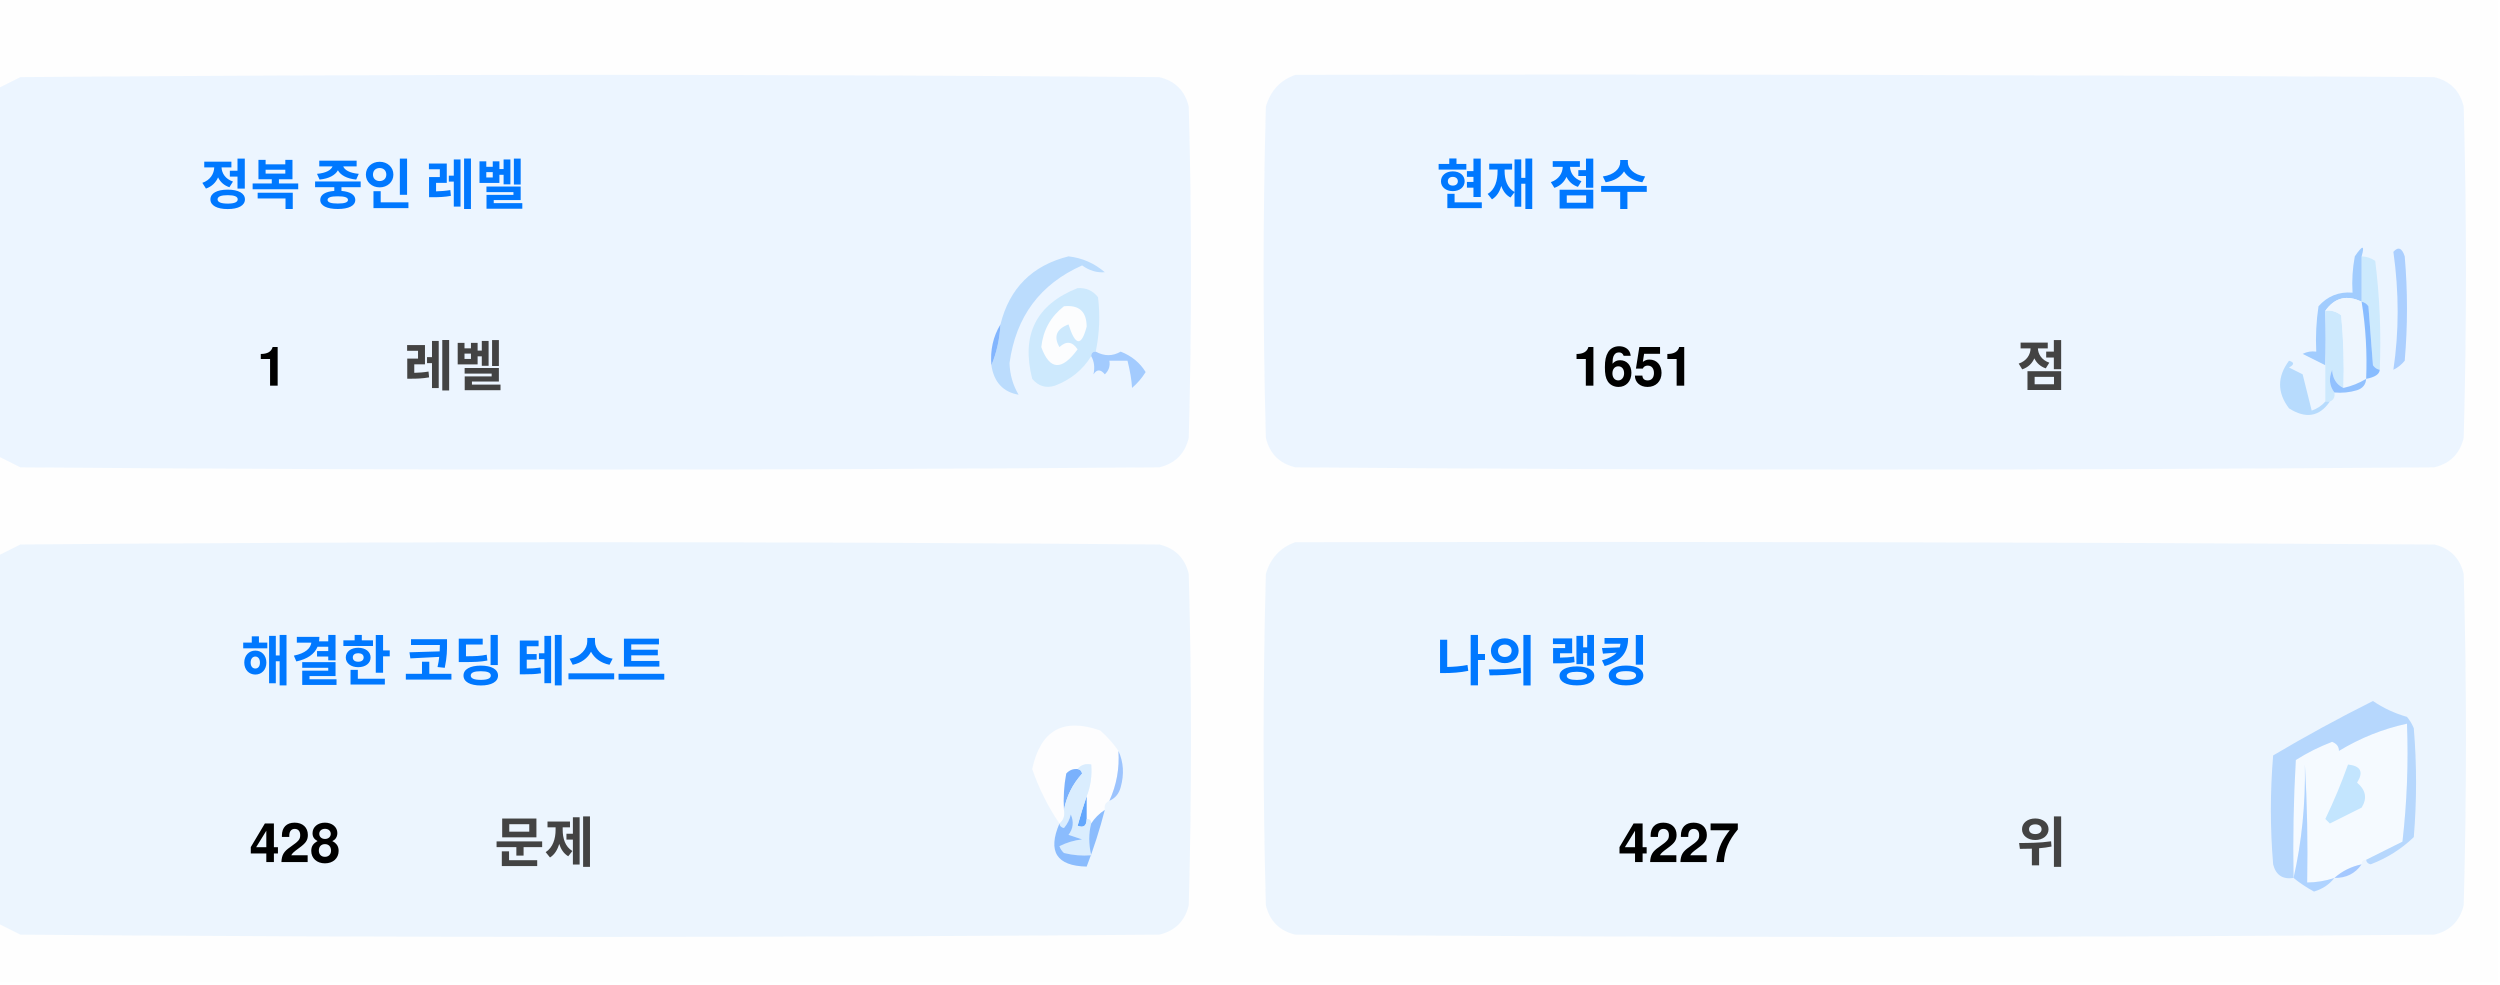
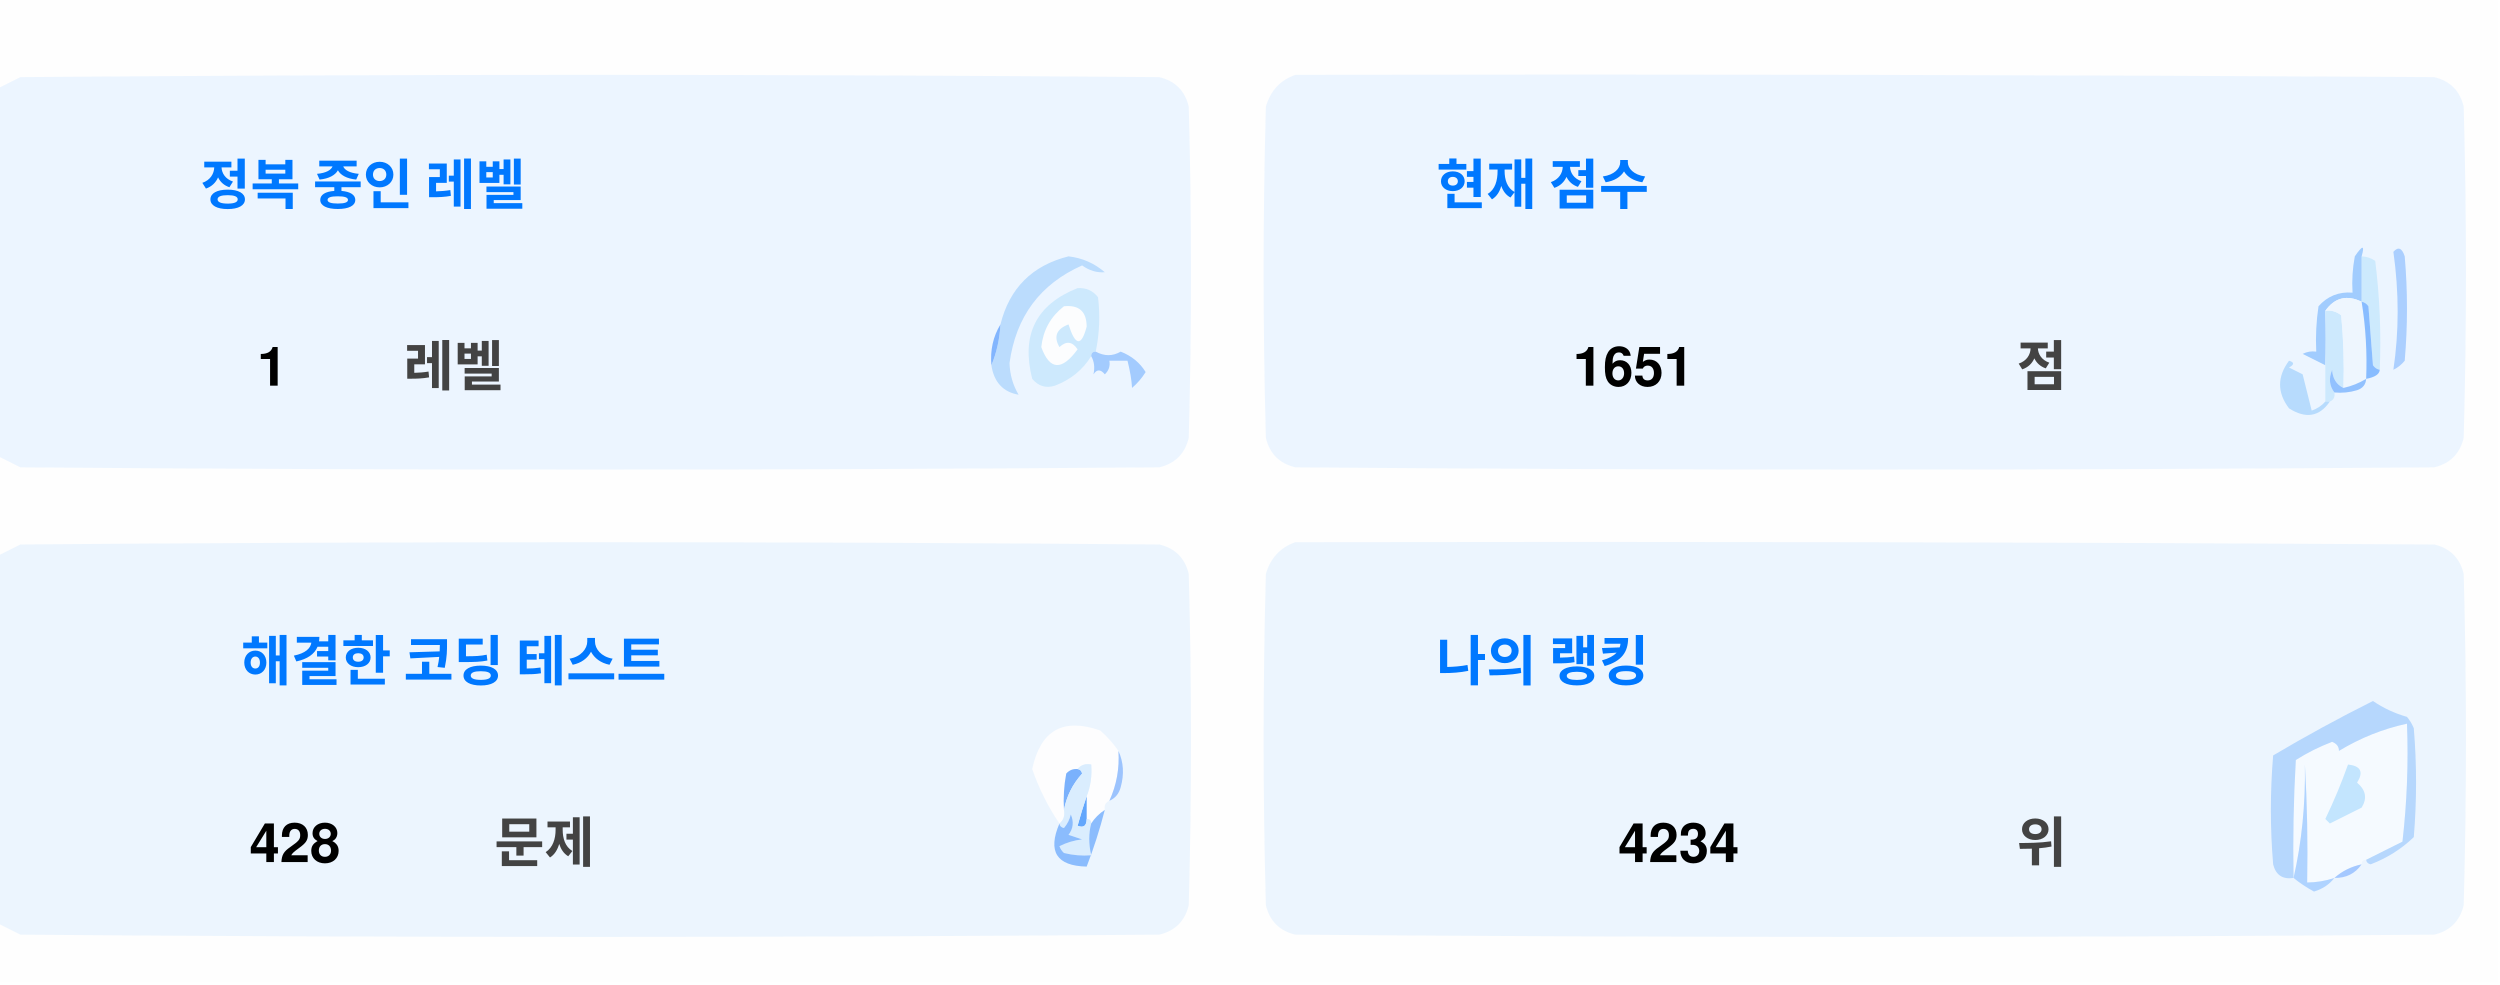
<svg xmlns="http://www.w3.org/2000/svg" version="1.1" width="551px" height="217px" style="shape-rendering:geometricPrecision; text-rendering:geometricPrecision; image-rendering:optimizeQuality; fill-rule:evenodd; clip-rule:evenodd">
  <style>.title {fill: #434343;font-size: 1rem;line-height: 1.5rem;font-weight: bold;font-family: -apple-system, BlinkMacSystemFont, Segoe UI, Helvetica, Arial, sans-serif, Apple Color Emoji, Segoe UI Emoji;}.desc {fill: #434343;font-size: 2.5rem;font-weight: bold;line-height: 1.5rem;font-family: -apple-system, BlinkMacSystemFont, Segoe UI, Helvetica, Arial, sans-serif, Apple Color Emoji, Segoe UI Emoji;}.desc-2 {fill: #434343;font-size: 1rem;font-weight: bold;line-height: 1.5rem;font-family: -apple-system, BlinkMacSystemFont, Segoe UI, Helvetica, Arial, sans-serif, Apple Color Emoji, Segoe UI Emoji;}.text, .desc {animation: twinkling 4s ease-in-out infinite;}@keyframes twinkling {40% { opacity: 1; }50% { opacity: 0.5; }60% { opacity: 1; }70% { opacity: 0.5; }80% { opacity: 1; }}</style>
  <g>
    <path style="opacity:1" fill="#fefefe" d="M -0.5,-0.5 C 183.167,-0.5 366.833,-0.5 550.5,-0.5C 550.5,71.833 550.5,144.167 550.5,216.5C 366.833,216.5 183.167,216.5 -0.5,216.5C -0.5,212.167 -0.5,207.833 -0.5,203.5C 1.14,204.32 2.807,205.153 4.5,206C 88.167,206.667 171.833,206.667 255.5,206C 259,205.167 261.167,203 262,199.5C 262.667,175.167 262.667,150.833 262,126.5C 261.167,123 259,120.833 255.5,120C 171.833,119.333 88.167,119.333 4.5,120C 2.807,120.847 1.14,121.68 -0.5,122.5C -0.5,115.167 -0.5,107.833 -0.5,100.5C 1.14,101.32 2.807,102.153 4.5,103C 88.167,103.667 171.833,103.667 255.5,103C 259,102.167 261.167,100 262,96.5C 262.667,72.167 262.667,47.833 262,23.5C 261.167,20 259,17.833 255.5,17C 171.833,16.333 88.167,16.333 4.5,17C 2.807,17.847 1.14,18.68 -0.5,19.5C -0.5,12.833 -0.5,6.167 -0.5,-0.5 Z" />
  </g>
  <g>
    <path style="opacity:1" fill="#ecf5ff" d="M -0.5,100.5 C -0.5,73.5 -0.5,46.5 -0.5,19.5C 1.14,18.68 2.807,17.847 4.5,17C 88.167,16.333 171.833,16.333 255.5,17C 259,17.833 261.167,20 262,23.5C 262.667,47.833 262.667,72.167 262,96.5C 261.167,100 259,102.167 255.5,103C 171.833,103.667 88.167,103.667 4.5,103C 2.807,102.153 1.14,101.32 -0.5,100.5 Z" />
  </g>
  <g>
    <path style="opacity:1" fill="#ecf5ff" d="M 285.5,16.5 C 369.167,16.333 452.834,16.5 536.5,17C 540,17.833 542.167,20 543,23.5C 543.667,47.833 543.667,72.167 543,96.5C 542.167,100 540,102.167 536.5,103C 452.833,103.667 369.167,103.667 285.5,103C 282,102.167 279.833,100 279,96.5C 278.333,72.167 278.333,47.833 279,23.5C 280.018,19.985 282.185,17.652 285.5,16.5 Z" />
  </g>
  <g>
    <path style="opacity:1" fill="#cdeafd" d="M 520.5,56.5 C 521.583,56.539 522.583,56.873 523.5,57.5C 524.498,65.472 524.831,73.472 524.5,81.5C 523.883,81.389 523.383,81.056 523,80.5C 522.667,76.167 522.333,71.833 522,67.5C 521.617,66.944 521.117,66.611 520.5,66.5C 520.5,63.167 520.5,59.833 520.5,56.5 Z" />
  </g>
  <g>
    <path style="opacity:1" fill="#abcfff" d="M 527.5,55.5 C 528.566,54.308 529.399,54.641 530,56.5C 530.667,64.167 530.667,71.833 530,79.5C 529.311,80.357 528.478,81.023 527.5,81.5C 528.758,73.08 528.758,64.414 527.5,55.5 Z" />
  </g>
  <g>
    <path style="opacity:1" fill="#bbdcfd" d="M 218.5,80.5 C 219.657,77.727 220.324,74.727 220.5,71.5C 222.49,63.51 227.49,58.51 235.5,56.5C 238.528,56.847 241.194,58.014 243.5,60C 241.744,60.141 240.078,59.641 238.5,58.5C 229.247,62.607 223.914,69.773 222.5,80C 222.565,82.526 223.232,84.859 224.5,87C 221.07,86.397 219.07,84.231 218.5,80.5 Z" />
  </g>
  <g>
    <path style="opacity:1" fill="#cde9fd" d="M 241.5,77.5 C 240.833,77.5 240.5,77.833 240.5,78.5C 238.628,81.529 235.961,83.695 232.5,85C 230.536,85.624 228.869,85.124 227.5,83.5C 225.021,73.791 228.354,67.124 237.5,63.5C 239.374,63.39 240.874,64.056 242,65.5C 242.497,69.524 242.331,73.524 241.5,77.5 Z" />
  </g>
  <g>
    <path style="opacity:1" fill="#fcfdfe" d="M 234.5,67.5 C 237.826,67.162 239.493,68.662 239.5,72C 238.334,76.434 237,76.267 235.5,71.5C 232.832,72.515 232.166,74.182 233.5,76.5C 235.017,75.089 236.351,75.256 237.5,77C 234.006,81.771 231.34,81.605 229.5,76.5C 229.904,72.771 231.571,69.771 234.5,67.5 Z" />
  </g>
  <g>
    <path style="opacity:1" fill="#a1ccfe" d="M 520.5,56.5 C 520.5,59.833 520.5,63.167 520.5,66.5C 517.238,64.922 514.572,65.589 512.5,68.5C 512.617,72.81 512.617,76.81 512.5,80.5C 510.86,79.68 509.193,78.847 507.5,78C 508.448,77.517 509.448,77.35 510.5,77.5C 510.335,74.15 510.502,70.817 511,67.5C 512.995,65.253 515.495,64.253 518.5,64.5C 518.336,61.813 518.503,59.146 519,56.5C 520.731,53.969 521.231,53.969 520.5,56.5 Z" />
  </g>
  <g>
    <path style="opacity:1" fill="#cde9fd" d="M 512.5,68.5 C 513.822,68.33 514.989,68.663 516,69.5C 516.499,74.823 516.666,80.156 516.5,85.5C 514.955,84.77 514.122,83.437 514,81.5C 513.22,83.387 513.387,85.054 514.5,86.5C 514.672,87.492 514.338,88.158 513.5,88.5C 513.167,88.5 512.833,88.5 512.5,88.5C 512.5,85.833 512.5,83.167 512.5,80.5C 512.617,76.81 512.617,72.81 512.5,68.5 Z" />
  </g>
  <g>
    <path style="opacity:1" fill="#eef6fe" d="M 520.5,66.5 C 521.407,72.106 521.74,77.773 521.5,83.5C 519.95,84.441 518.284,85.108 516.5,85.5C 516.666,80.156 516.499,74.823 516,69.5C 514.989,68.663 513.822,68.33 512.5,68.5C 514.572,65.589 517.238,64.922 520.5,66.5 Z" />
  </g>
  <g>
    <path style="opacity:1" fill="#88bcff" d="M 520.5,66.5 C 521.117,66.611 521.617,66.944 522,67.5C 522.333,71.833 522.667,76.167 523,80.5C 523.383,81.056 523.883,81.389 524.5,81.5C 524.445,82.469 523.445,83.136 521.5,83.5C 521.74,77.773 521.407,72.106 520.5,66.5 Z" />
  </g>
  <g>
    <path style="opacity:1" fill="#82b5fe" d="M 220.5,71.5 C 220.324,74.727 219.657,77.727 218.5,80.5C 218.215,77.171 218.882,74.171 220.5,71.5 Z" />
  </g>
  <g>
    <path style="opacity:1" fill="#a3cbfe" d="M 240.5,78.5 C 240.5,77.833 240.833,77.5 241.5,77.5C 243.391,78.536 245.224,78.536 247,77.5C 249.391,78.429 251.225,79.929 252.5,82C 251.681,83.319 250.681,84.486 249.5,85.5C 249.409,83.777 249.075,81.777 248.5,79.5C 247.167,79.5 245.833,79.5 244.5,79.5C 244.719,80.675 244.386,81.675 243.5,82.5C 242.575,81.359 241.741,81.359 241,82.5C 241.331,80.981 241.164,79.648 240.5,78.5 Z" />
  </g>
  <g>
    <path style="opacity:1" fill="#b7dbfd" d="M 512.5,88.5 C 512.833,88.5 513.167,88.5 513.5,88.5C 511.199,91.857 508.199,92.357 504.5,90C 501.872,86.535 501.872,83.035 504.5,79.5C 505.696,79.846 505.696,80.346 504.5,81C 505.5,81.5 506.5,82 507.5,82.5C 508.167,85.167 508.833,87.833 509.5,90.5C 510.739,90.058 511.739,89.391 512.5,88.5 Z" />
  </g>
  <g>
    <path style="opacity:1" fill="#92c1fe" d="M 516.5,85.5 C 518.284,85.108 519.95,84.441 521.5,83.5C 521.423,84.75 520.756,85.583 519.5,86C 517.866,86.493 516.199,86.66 514.5,86.5C 513.387,85.054 513.22,83.387 514,81.5C 514.122,83.437 514.955,84.77 516.5,85.5 Z" />
  </g>
  <g>
    <path style="opacity:1" fill="#ecf5fe" d="M -0.5,203.5 C -0.5,176.5 -0.5,149.5 -0.5,122.5C 1.14,121.68 2.807,120.847 4.5,120C 88.167,119.333 171.833,119.333 255.5,120C 259,120.833 261.167,123 262,126.5C 262.667,150.833 262.667,175.167 262,199.5C 261.167,203 259,205.167 255.5,206C 171.833,206.667 88.167,206.667 4.5,206C 2.807,205.153 1.14,204.32 -0.5,203.5 Z" />
  </g>
  <g>
    <path style="opacity:1" fill="#ecf5fe" d="M 285.5,119.5 C 369.167,119.333 452.834,119.5 536.5,120C 540,120.833 542.167,123 543,126.5C 543.667,150.833 543.667,175.167 543,199.5C 542.167,203 540,205.167 536.5,206C 452.833,206.667 369.167,206.667 285.5,206C 282,205.167 279.833,203 279,199.5C 278.333,175.167 278.333,150.833 279,126.5C 280.018,122.985 282.185,120.652 285.5,119.5 Z" />
  </g>
  <g>
    <path style="opacity:1" fill="#fdfdfe" d="M 246.5,165.5 C 246.758,169.367 246.092,173.034 244.5,176.5C 243.662,176.842 243.328,177.508 243.5,178.5C 242.272,179.306 241.272,180.306 240.5,181.5C 240.5,180.833 240.167,180.5 239.5,180.5C 239.5,178.833 239.5,177.167 239.5,175.5C 240.369,173.283 240.702,170.95 240.5,168.5C 239.209,168.263 238.209,168.596 237.5,169.5C 236.504,169.414 235.671,169.748 235,170.5C 234.503,173.146 234.336,175.813 234.5,178.5C 234.737,179.791 234.404,180.791 233.5,181.5C 230.986,177.806 228.986,173.806 227.5,169.5C 229.309,160.957 234.309,158.124 242.5,161C 244.07,162.397 245.404,163.897 246.5,165.5 Z" />
  </g>
  <g>
    <path style="opacity:1" fill="#f5faff" d="M 521.5,189.5 C 520.833,189.5 520.5,189.833 520.5,190.5C 518.181,190.992 516.181,191.992 514.5,193.5C 512.565,194.15 510.565,194.483 508.5,194.5C 508.666,185.827 508.5,177.16 508,168.5C 508.141,177.227 507.308,185.56 505.5,193.5C 505.334,184.827 505.5,176.16 506,167.5C 508.527,165.903 511.194,164.57 514,163.5C 515.011,163.892 515.511,164.559 515.5,165.5C 520.21,162.641 525.21,160.641 530.5,159.5C 530.831,168.192 530.498,176.859 529.5,185.5C 526.807,186.847 524.14,188.18 521.5,189.5 Z" />
  </g>
  <g>
    <path style="opacity:1" fill="#b6d7fd" d="M 521.5,189.5 C 524.14,188.18 526.807,186.847 529.5,185.5C 530.498,176.859 530.831,168.192 530.5,159.5C 525.21,160.641 520.21,162.641 515.5,165.5C 515.511,164.559 515.011,163.892 514,163.5C 511.194,164.57 508.527,165.903 506,167.5C 505.5,176.16 505.334,184.827 505.5,193.5C 503.089,193.863 501.589,192.863 501,190.5C 500.333,182.5 500.333,174.5 501,166.5C 508.173,162.246 515.507,158.246 523,154.5C 525.304,156.068 527.804,157.235 530.5,158C 531.126,158.75 531.626,159.584 532,160.5C 532.667,168.5 532.667,176.5 532,184.5C 529.292,187.111 526.125,189.111 522.5,190.5C 521.893,190.376 521.56,190.043 521.5,189.5 Z" />
  </g>
  <g>
    <path style="opacity:1" fill="#c3e5fe" d="M 517.5,168.5 C 520.317,168.801 520.984,170.134 519.5,172.5C 521.439,174.122 521.772,175.956 520.5,178C 518.167,179.167 515.833,180.333 513.5,181.5C 513.167,181.167 512.833,180.833 512.5,180.5C 514.414,176.515 516.081,172.515 517.5,168.5 Z" />
  </g>
  <g>
    <path style="opacity:1" fill="#7ab1fc" d="M 237.5,169.5 C 238.043,169.56 238.376,169.893 238.5,170.5C 236.395,172.836 235.062,175.503 234.5,178.5C 234.336,175.813 234.503,173.146 235,170.5C 235.671,169.748 236.504,169.414 237.5,169.5 Z" />
  </g>
  <g>
    <path style="opacity:1" fill="#afd3ff" d="M 514.5,193.5 C 513.378,194.947 511.878,195.947 510,196.5C 508.348,195.601 506.848,194.601 505.5,193.5C 507.308,185.56 508.141,177.227 508,168.5C 508.5,177.16 508.666,185.827 508.5,194.5C 510.565,194.483 512.565,194.15 514.5,193.5 Z" />
  </g>
  <g>
    <path style="opacity:1" fill="#9cc3fd" d="M 246.5,165.5 C 247.634,167.966 247.801,170.633 247,173.5C 246.623,174.942 245.79,175.942 244.5,176.5C 246.092,173.034 246.758,169.367 246.5,165.5 Z" />
  </g>
  <g>
    <path style="opacity:1" fill="#62a6fc" d="M 239.5,175.5 C 239.5,177.167 239.5,178.833 239.5,180.5C 239.483,182.028 238.816,182.528 237.5,182C 238.117,179.723 238.784,177.556 239.5,175.5 Z" />
  </g>
  <g>
    <path style="opacity:1" fill="#daedfe" d="M 237.5,169.5 C 238.209,168.596 239.209,168.263 240.5,168.5C 240.702,170.95 240.369,173.283 239.5,175.5C 238.784,177.556 238.117,179.723 237.5,182C 238.816,182.528 239.483,182.028 239.5,180.5C 240.167,180.5 240.5,180.833 240.5,181.5C 239.918,183.669 239.918,186.002 240.5,188.5C 238.473,188.662 236.473,188.495 234.5,188C 234.043,187.586 233.709,187.086 233.5,186.5C 235.078,185.702 236.744,185.202 238.5,185C 237.5,184.667 236.5,184.333 235.5,184C 236.554,182.612 236.72,181.112 236,179.5C 235.751,180.624 235.251,181.624 234.5,182.5C 233.893,182.376 233.56,182.043 233.5,181.5C 234.404,180.791 234.737,179.791 234.5,178.5C 235.062,175.503 236.395,172.836 238.5,170.5C 238.376,169.893 238.043,169.56 237.5,169.5 Z" />
  </g>
  <g>
    <path style="opacity:1" fill="#8bbcfd" d="M 243.5,178.5 C 242.395,182.803 241.062,186.969 239.5,191C 232.857,190.847 230.857,187.68 233.5,181.5C 233.56,182.043 233.893,182.376 234.5,182.5C 235.251,181.624 235.751,180.624 236,179.5C 236.72,181.112 236.554,182.612 235.5,184C 236.5,184.333 237.5,184.667 238.5,185C 236.744,185.202 235.078,185.702 233.5,186.5C 233.709,187.086 234.043,187.586 234.5,188C 236.473,188.495 238.473,188.662 240.5,188.5C 239.918,186.002 239.918,183.669 240.5,181.5C 241.272,180.306 242.272,179.306 243.5,178.5 Z" />
  </g>
  <g>
    <path style="opacity:1" fill="#a4c8ff" d="M 520.5,190.5 C 519.089,192.539 517.089,193.539 514.5,193.5C 516.181,191.992 518.181,190.992 520.5,190.5 Z" />
  </g>
  <text text-anchor="middle" x="80" y="45" class="title" style="fill:#0078ff;" stroke="#none" stroke-width="1">정복 중인 레벨</text>
  <text text-anchor="middle" x="60" y="85" class="desc" style="fill:#000000;" stroke="#none" stroke-width="1">1</text>
  <text text-anchor="middle" x="100" y="85" class="desc-2" style="fill:#434343;" stroke="#none" stroke-width="1">레벨</text>
  <text text-anchor="middle" x="340" y="45" class="title" style="fill:#0078ff;" stroke="#none" stroke-width="1">현재 점수</text>
  <text text-anchor="middle" x="360" y="85" class="desc" style="fill:#000000;" stroke="#none" stroke-width="1">1651</text>
  <text text-anchor="middle" x="450" y="85" class="desc-2" style="fill:#434343;" stroke="#none" stroke-width="1">점</text>
  <text text-anchor="middle" x="100" y="150" class="title" style="fill:#0078ff;" stroke="#none" stroke-width="1">해결한 코딩 테스트</text>
  <text text-anchor="middle" x="65" y="190" class="desc" style="fill:#000000;" stroke="#none" stroke-width="1">428</text>
  <text text-anchor="middle" x="120" y="190" class="desc-2" style="fill:#434343;" stroke="#none" stroke-width="1">문제</text>
  <text text-anchor="middle" x="340" y="150" class="title" style="fill:#0078ff;" stroke="#none" stroke-width="1">나의 랭킹</text>
-   <text text-anchor="middle" x="370" y="190" class="desc" style="fill:#000000;" stroke="#none" stroke-width="1">4227</text>
+   <text text-anchor="middle" x="370" y="190" class="desc" style="fill:#000000;" stroke="#none" stroke-width="1">4234</text>
  <text text-anchor="middle" x="450" y="190" class="desc-2" style="fill:#434343;" stroke="#none" stroke-width="1">위</text>
</svg>
